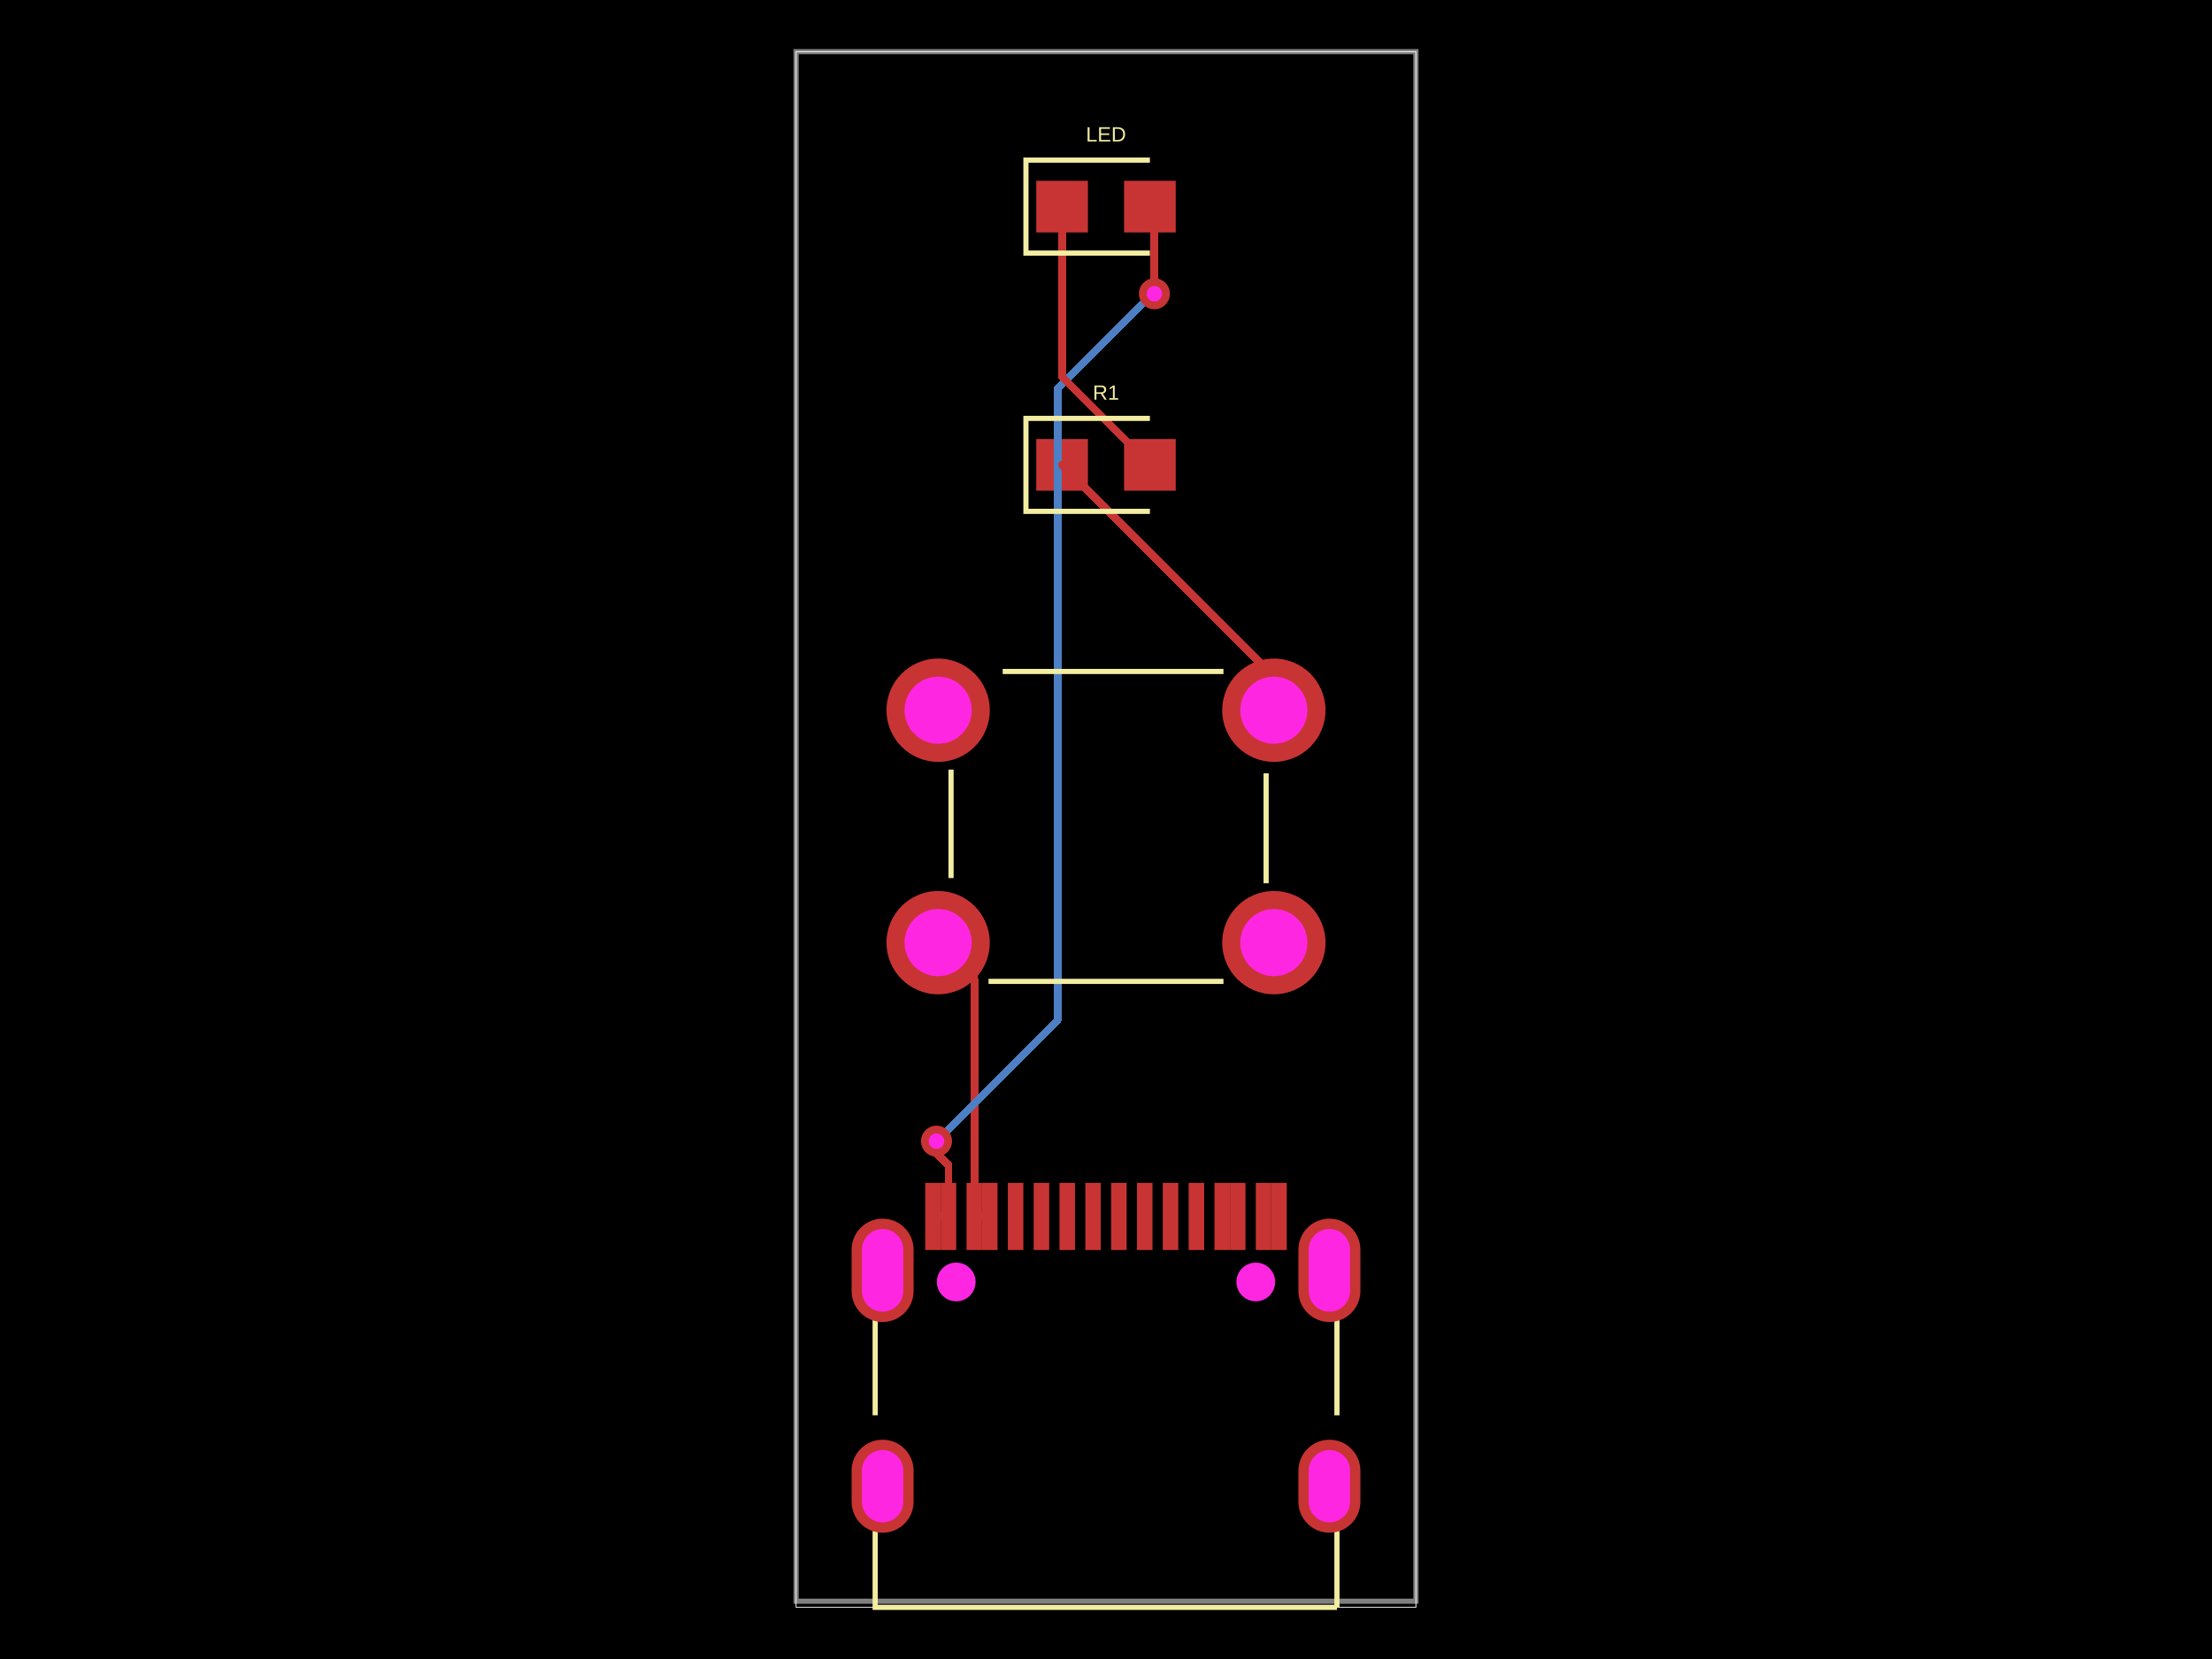
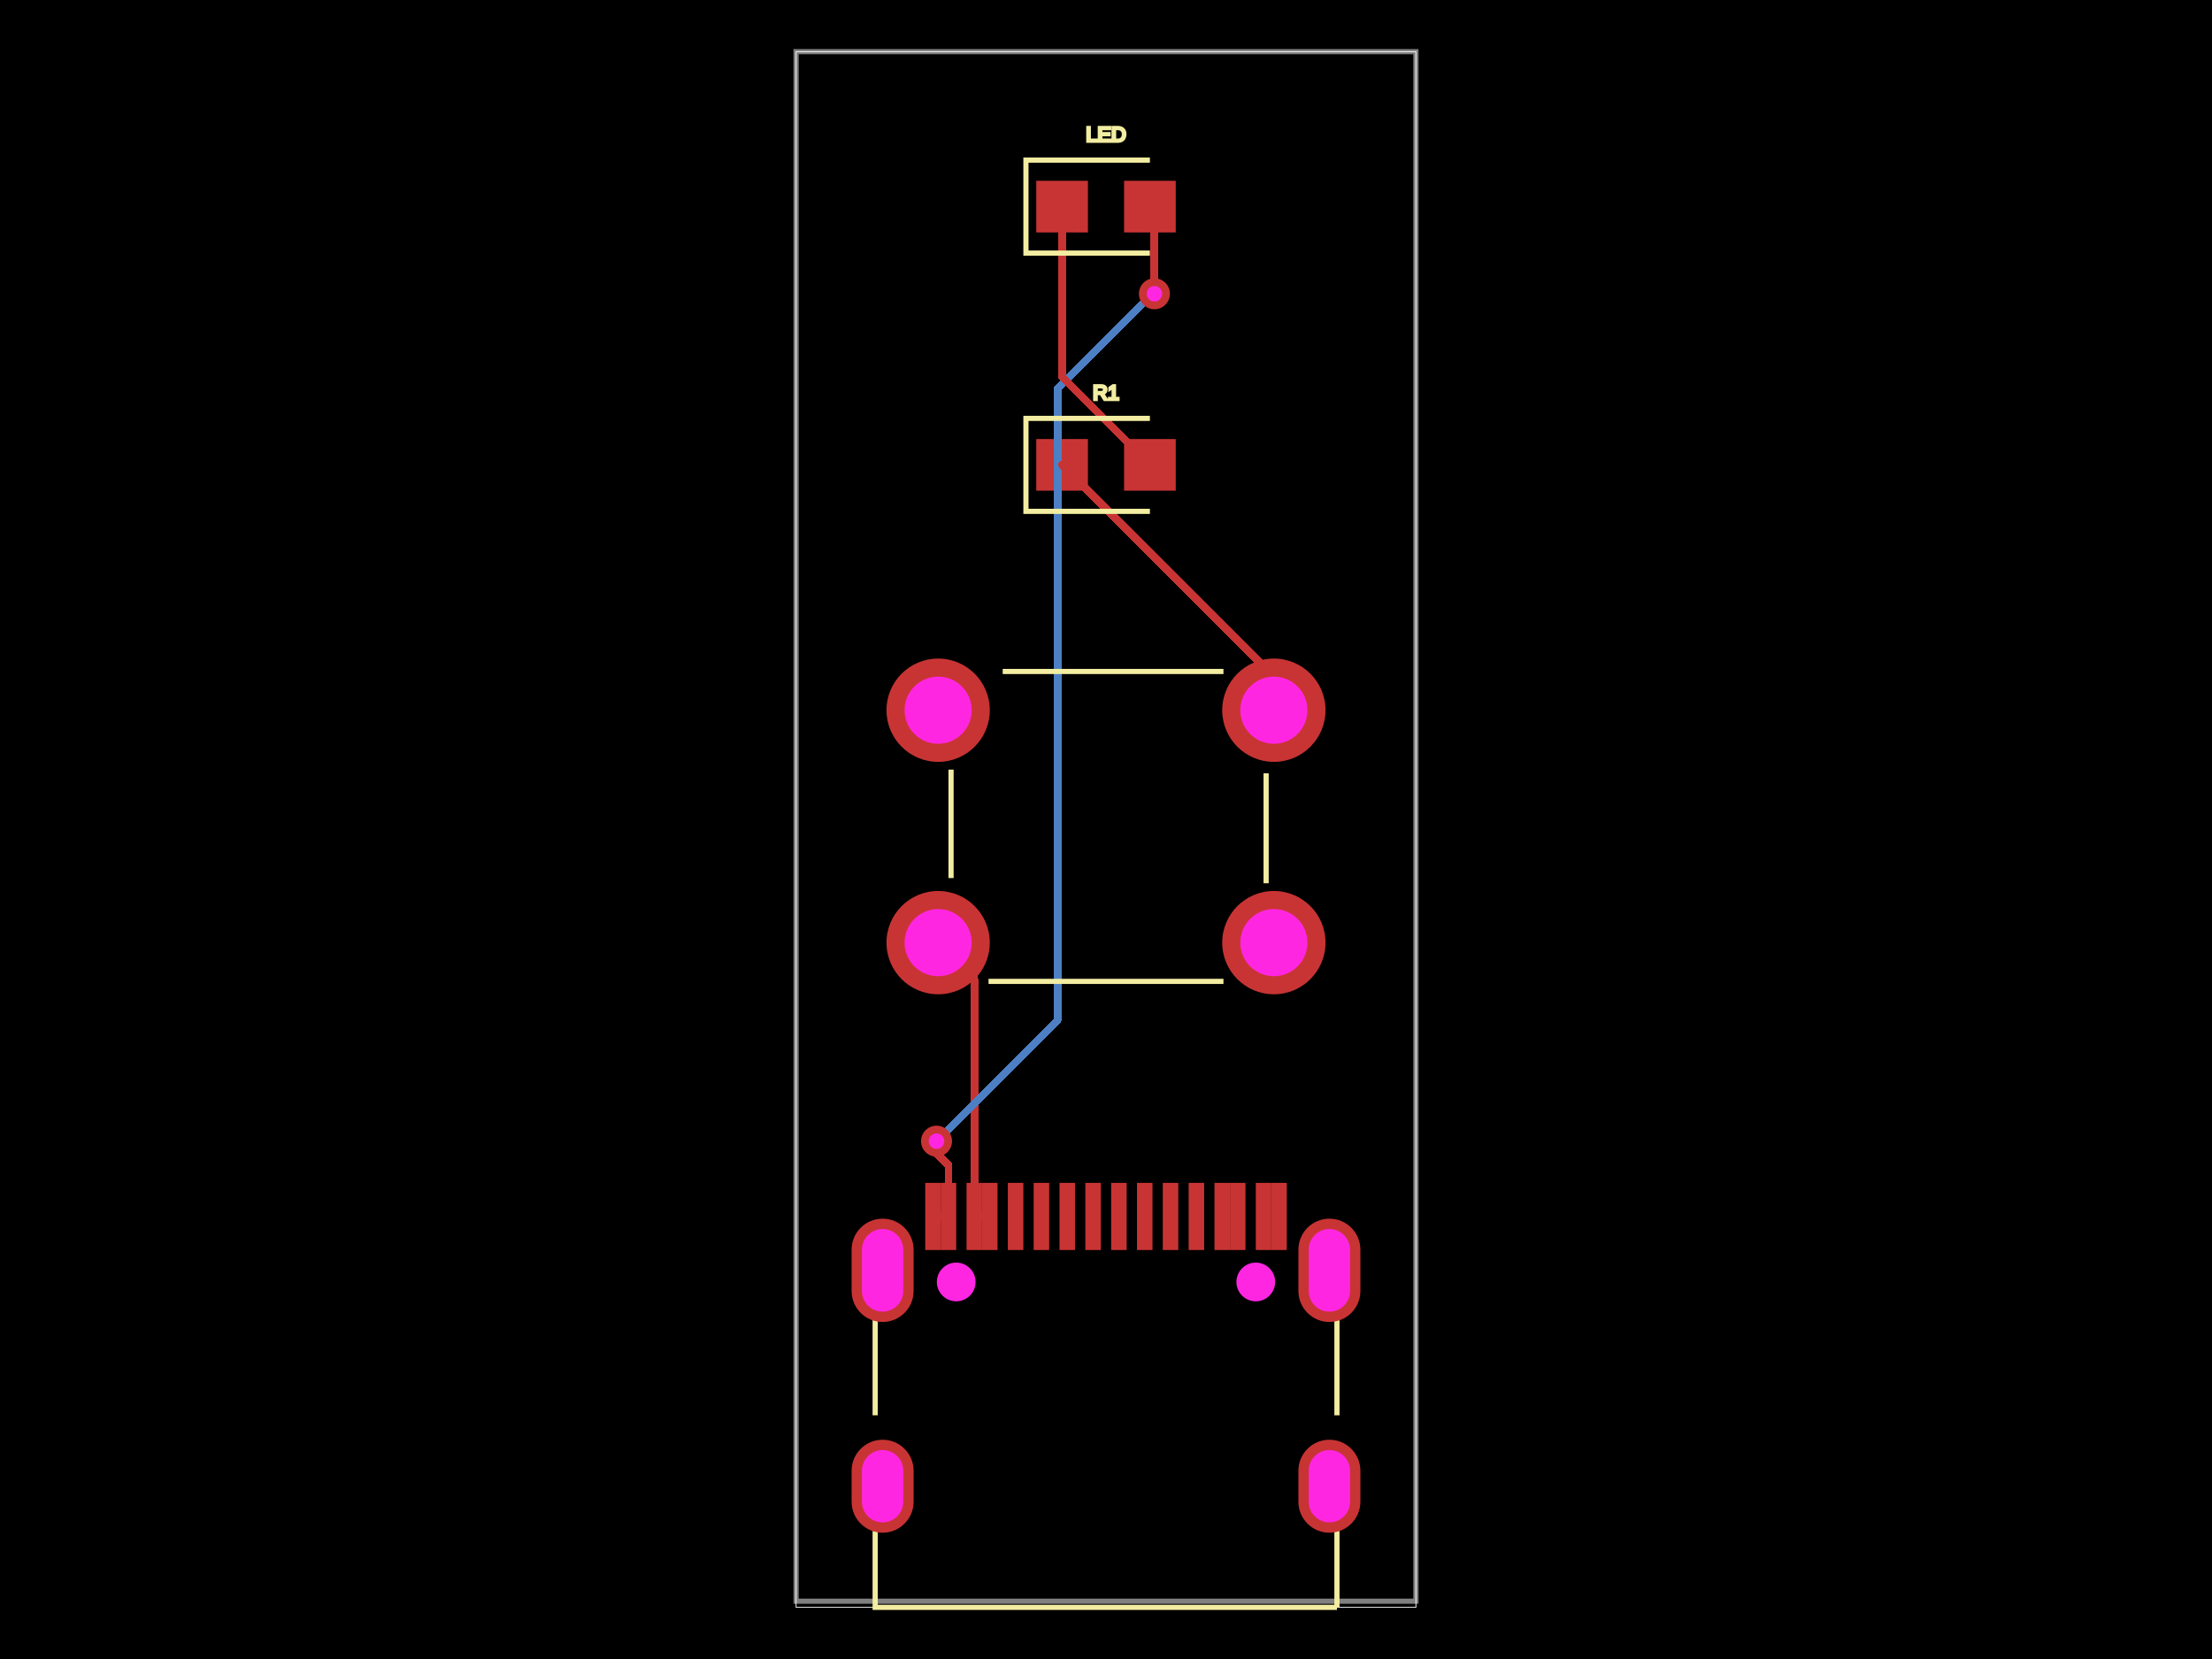
<svg xmlns="http://www.w3.org/2000/svg" width="800" height="600">
  <style />
  <rect class="boundary" x="0" y="0" fill="#000" width="800" height="600" />
  <rect class="pcb-boundary" fill="none" stroke="#fff" stroke-width="0.3" x="287.917" y="18.68" width="224.166" height="562.639" />
  <path class="pcb-board" d="M 287.917 579.095 L 512.083 579.095 L 512.083 18.68 L 287.917 18.68 Z" fill="none" stroke="rgba(255, 255, 255, 0.5)" stroke-width="1.868" />
  <g transform="translate(400, 491.063) rotate(0) scale(1, -1)">
    <rect class="pcb-component" x="-92.003" y="-63.263" width="184.007" height="126.526" />
    <rect class="pcb-component-outline" x="-92.003" y="-63.263" width="184.007" height="126.526" />
  </g>
  <g transform="translate(400, 74.7219) rotate(0) scale(1, -1)">
    <rect class="pcb-component" x="-25.219" y="-9.34" width="50.437" height="18.68" />
    <rect class="pcb-component-outline" x="-25.219" y="-9.34" width="50.437" height="18.68" />
  </g>
  <g transform="translate(400, 298.8876) rotate(0) scale(1, -1)">
    <rect class="pcb-component" x="-79.391" y="-60.71" width="158.781" height="121.42" />
    <rect class="pcb-component-outline" x="-79.391" y="-60.71" width="158.781" height="121.42" />
  </g>
  <g transform="translate(400, 168.1243) rotate(0) scale(1, -1)">
    <rect class="pcb-component" x="-25.219" y="-9.34" width="50.437" height="18.68" />
    <rect class="pcb-component-outline" x="-25.219" y="-9.34" width="50.437" height="18.68" />
  </g>
  <rect class="pcb-pad" fill="rgb(200, 52, 52)" x="364.506" y="427.8" width="5.604" height="24.285" />
  <rect class="pcb-pad" fill="rgb(200, 52, 52)" x="373.849" y="427.8" width="5.604" height="24.285" />
  <rect class="pcb-pad" fill="rgb(200, 52, 52)" x="383.186" y="427.8" width="5.604" height="24.285" />
  <rect class="pcb-pad" fill="rgb(200, 52, 52)" x="392.529" y="427.8" width="5.604" height="24.285" />
  <rect class="pcb-pad" fill="rgb(200, 52, 52)" x="401.867" y="427.8" width="5.604" height="24.285" />
  <rect class="pcb-pad" fill="rgb(200, 52, 52)" x="411.209" y="427.8" width="5.604" height="24.285" />
  <rect class="pcb-pad" fill="rgb(200, 52, 52)" x="420.543" y="427.8" width="5.604" height="24.285" />
  <rect class="pcb-pad" fill="rgb(200, 52, 52)" x="429.89" y="427.8" width="5.604" height="24.285" />
  <rect class="pcb-pad" fill="rgb(200, 52, 52)" x="334.618" y="427.8" width="5.604" height="24.285" />
  <rect class="pcb-pad" fill="rgb(200, 52, 52)" x="340.222" y="427.8" width="5.604" height="24.285" />
  <rect class="pcb-pad" fill="rgb(200, 52, 52)" x="349.564" y="427.8" width="5.604" height="24.285" />
  <rect class="pcb-pad" fill="rgb(200, 52, 52)" x="355.168" y="427.8" width="5.604" height="24.285" />
  <rect class="pcb-pad" fill="rgb(200, 52, 52)" x="439.228" y="427.8" width="5.604" height="24.285" />
  <rect class="pcb-pad" fill="rgb(200, 52, 52)" x="444.836" y="427.8" width="5.604" height="24.285" />
  <rect class="pcb-pad" fill="rgb(200, 52, 52)" x="454.174" y="427.8" width="5.604" height="24.285" />
  <rect class="pcb-pad" fill="rgb(200, 52, 52)" x="459.778" y="427.8" width="5.604" height="24.285" />
  <rect class="pcb-pad" fill="rgb(200, 52, 52)" x="374.781" y="65.382" width="18.68" height="18.68" />
  <rect class="pcb-pad" fill="rgb(200, 52, 52)" x="406.538" y="65.382" width="18.68" height="18.68" />
  <rect class="pcb-pad" fill="rgb(200, 52, 52)" x="374.781" y="158.784" width="18.68" height="18.68" />
  <rect class="pcb-pad" fill="rgb(200, 52, 52)" x="406.538" y="158.784" width="18.68" height="18.68" />
  <path class="pcb-trace" stroke="rgb(200, 52, 52)" fill="none" d="M 352.367 439.942 L 357.97 439.942" stroke-width="2.802" stroke-linecap="round" stroke-linejoin="round" shape-rendering="crispEdges" data-layer="top" />
  <path class="pcb-trace" stroke="rgb(200, 52, 52)" fill="none" d="M 357.97 439.942 L 357.97 439.942" stroke-width="2.802" stroke-linecap="round" stroke-linejoin="round" shape-rendering="crispEdges" data-layer="top" />
  <path class="pcb-trace" stroke="rgb(200, 52, 52)" fill="none" d="M 339.29 340.917 L 352.367 353.994" stroke-width="2.802" stroke-linecap="round" stroke-linejoin="round" shape-rendering="crispEdges" data-layer="top" />
  <path class="pcb-trace" stroke="rgb(200, 52, 52)" fill="none" d="M 352.367 353.994 L 352.367 439.942" stroke-width="2.802" stroke-linecap="round" stroke-linejoin="round" shape-rendering="crispEdges" data-layer="top" />
  <path class="pcb-trace" stroke="rgb(200, 52, 52)" fill="none" d="M 337.42 439.942 L 343.024 439.942" stroke-width="2.802" stroke-linecap="round" stroke-linejoin="round" shape-rendering="crispEdges" data-layer="top" />
  <path class="pcb-trace" stroke="rgb(200, 52, 52)" fill="none" d="M 343.024 439.942 L 343.024 439.942" stroke-width="2.802" stroke-linecap="round" stroke-linejoin="round" shape-rendering="crispEdges" data-layer="top" />
  <path class="pcb-trace" stroke="rgb(77, 127, 196)" fill="none" d="M 338.705 412.722 L 338.705 412.722" stroke-width="2.802" stroke-linecap="round" stroke-linejoin="round" shape-rendering="crispEdges" data-layer="bottom" />
  <path class="pcb-trace" stroke="rgb(77, 127, 196)" fill="none" d="M 338.705 412.722 L 382.487 368.939" stroke-width="2.802" stroke-linecap="round" stroke-linejoin="round" shape-rendering="crispEdges" data-layer="bottom" />
  <path class="pcb-trace" stroke="rgb(77, 127, 196)" fill="none" d="M 382.487 368.939 L 382.487 228.918" stroke-width="2.802" stroke-linecap="round" stroke-linejoin="round" shape-rendering="crispEdges" data-layer="bottom" />
  <path class="pcb-trace" stroke="rgb(77, 127, 196)" fill="none" d="M 382.487 228.918 L 382.487 140.528" stroke-width="2.802" stroke-linecap="round" stroke-linejoin="round" shape-rendering="crispEdges" data-layer="bottom" />
  <path class="pcb-trace" stroke="rgb(77, 127, 196)" fill="none" d="M 382.487 140.528 L 416.77 106.245" stroke-width="2.802" stroke-linecap="round" stroke-linejoin="round" shape-rendering="crispEdges" data-layer="bottom" />
  <path class="pcb-trace" stroke="rgb(77, 127, 196)" fill="none" d="M 416.77 106.245 L 417.513 106.245" stroke-width="2.802" stroke-linecap="round" stroke-linejoin="round" shape-rendering="crispEdges" data-layer="bottom" />
  <path class="pcb-trace" stroke="rgb(77, 127, 196)" fill="none" d="M 417.513 106.245 L 417.513 106.245" stroke-width="2.802" stroke-linecap="round" stroke-linejoin="round" shape-rendering="crispEdges" data-layer="bottom" />
  <path class="pcb-trace" stroke="rgb(200, 52, 52)" fill="none" d="M 343.024 439.942 L 343.024 421.41" stroke-width="2.802" stroke-linecap="round" stroke-linejoin="round" shape-rendering="crispEdges" data-layer="top" />
  <path class="pcb-trace" stroke="rgb(200, 52, 52)" fill="none" d="M 343.024 421.41 L 338.705 417.091" stroke-width="2.802" stroke-linecap="round" stroke-linejoin="round" shape-rendering="crispEdges" data-layer="top" />
  <path class="pcb-trace" stroke="rgb(200, 52, 52)" fill="none" d="M 338.705 417.091 L 338.705 412.722" stroke-width="2.802" stroke-linecap="round" stroke-linejoin="round" shape-rendering="crispEdges" data-layer="top" />
  <path class="pcb-trace" stroke="rgb(200, 52, 52)" fill="none" d="M 338.705 412.722 L 338.705 412.722" stroke-width="2.802" stroke-linecap="round" stroke-linejoin="round" shape-rendering="crispEdges" data-layer="top" />
  <path class="pcb-trace" stroke="rgb(200, 52, 52)" fill="none" d="M 417.513 106.245 L 417.513 106.245" stroke-width="2.802" stroke-linecap="round" stroke-linejoin="round" shape-rendering="crispEdges" data-layer="top" />
  <path class="pcb-trace" stroke="rgb(200, 52, 52)" fill="none" d="M 417.513 106.245 L 417.513 76.356" stroke-width="2.802" stroke-linecap="round" stroke-linejoin="round" shape-rendering="crispEdges" data-layer="top" />
  <path class="pcb-trace" stroke="rgb(200, 52, 52)" fill="none" d="M 417.513 76.356 L 415.878 74.722" stroke-width="2.802" stroke-linecap="round" stroke-linejoin="round" shape-rendering="crispEdges" data-layer="top" />
  <path class="pcb-trace" stroke="rgb(200, 52, 52)" fill="none" d="M 415.878 168.124 L 384.122 136.367" stroke-width="2.802" stroke-linecap="round" stroke-linejoin="round" shape-rendering="crispEdges" data-layer="top" />
  <path class="pcb-trace" stroke="rgb(200, 52, 52)" fill="none" d="M 384.122 136.367 L 384.122 74.722" stroke-width="2.802" stroke-linecap="round" stroke-linejoin="round" shape-rendering="crispEdges" data-layer="top" />
  <path class="pcb-trace" stroke="rgb(200, 52, 52)" fill="none" d="M 460.71 256.858 L 460.71 244.713" stroke-width="2.802" stroke-linecap="round" stroke-linejoin="round" shape-rendering="crispEdges" data-layer="top" />
  <path class="pcb-trace" stroke="rgb(200, 52, 52)" fill="none" d="M 460.71 244.713 L 384.122 168.124" stroke-width="2.802" stroke-linecap="round" stroke-linejoin="round" shape-rendering="crispEdges" data-layer="top" />
  <g>
    <circle class="pcb-hole-outer" fill="rgb(200, 52, 52)" cx="338.705" cy="412.722" r="5.604" />
    <circle class="pcb-hole-inner" fill="rgb(255, 38, 226)" cx="338.705" cy="412.722" r="2.802" />
  </g>
  <g>
    <circle class="pcb-hole-outer" fill="rgb(200, 52, 52)" cx="417.513" cy="106.245" r="5.604" />
    <circle class="pcb-hole-inner" fill="rgb(255, 38, 226)" cx="417.513" cy="106.245" r="2.802" />
  </g>
  <path class="pcb-silkscreen pcb-silkscreen-top" d="M 316.517 511.858 L 316.517 477.058" fill="none" stroke="#f2eda1" stroke-width="1.868" data-pcb-component-id="null" data-pcb-silkscreen-path-id="pcb_silkscreen_path_0" />
  <path class="pcb-silkscreen pcb-silkscreen-top" d="M 483.521 581.32 L 316.517 581.32 L 316.517 553.648" fill="none" stroke="#f2eda1" stroke-width="1.868" data-pcb-component-id="null" data-pcb-silkscreen-path-id="pcb_silkscreen_path_1" />
  <path class="pcb-silkscreen pcb-silkscreen-top" d="M 483.521 511.865 L 483.521 477.052" fill="none" stroke="#f2eda1" stroke-width="1.868" data-pcb-component-id="null" data-pcb-silkscreen-path-id="pcb_silkscreen_path_2" />
  <path class="pcb-silkscreen pcb-silkscreen-top" d="M 483.521 581.32 L 483.521 553.641" fill="none" stroke="#f2eda1" stroke-width="1.868" data-pcb-component-id="null" data-pcb-silkscreen-path-id="pcb_silkscreen_path_3" />
  <path class="pcb-silkscreen pcb-silkscreen-top" d="M 415.878 57.909 L 371.045 57.909 L 371.045 91.534 L 415.878 91.534" fill="none" stroke="#f2eda1" stroke-width="1.868" data-pcb-component-id="pcb_component_1" data-pcb-silkscreen-path-id="pcb_silkscreen_path_4" />
  <path class="pcb-silkscreen pcb-silkscreen-top" d="M 357.515 354.929 L 442.485 354.929" fill="none" stroke="#f2eda1" stroke-width="1.868" data-pcb-component-id="null" data-pcb-silkscreen-path-id="pcb_silkscreen_path_5" />
  <path class="pcb-silkscreen pcb-silkscreen-top" d="M 343.959 278.339 L 343.959 317.568" fill="none" stroke="#f2eda1" stroke-width="1.868" data-pcb-component-id="null" data-pcb-silkscreen-path-id="pcb_silkscreen_path_6" />
  <path class="pcb-silkscreen pcb-silkscreen-top" d="M 457.909 279.684 L 457.909 319.436" fill="none" stroke="#f2eda1" stroke-width="1.868" data-pcb-component-id="null" data-pcb-silkscreen-path-id="pcb_silkscreen_path_7" />
  <path class="pcb-silkscreen pcb-silkscreen-top" d="M 362.639 242.846 L 442.485 242.846" fill="none" stroke="#f2eda1" stroke-width="1.868" data-pcb-component-id="null" data-pcb-silkscreen-path-id="pcb_silkscreen_path_8" />
  <path class="pcb-silkscreen pcb-silkscreen-top" d="M 415.878 151.312 L 371.045 151.312 L 371.045 184.937 L 415.878 184.937" fill="none" stroke="#f2eda1" stroke-width="1.868" data-pcb-component-id="pcb_component_3" data-pcb-silkscreen-path-id="pcb_silkscreen_path_9" />
-   <text x="0" y="0" fill="#f2eda1" font-family="Arial, sans-serif" font-size="7.472" text-anchor="middle" dominant-baseline="central" transform="matrix(1,0,0,1,400,48.56924)" class="pcb-silkscreen-text pcb-silkscreen-top" data-pcb-silkscreen-text-id="pcb_component_1" stroke="#f2eda1" stroke-width="0">LED</text>
-   <text x="0" y="0" fill="#f2eda1" font-family="Arial, sans-serif" font-size="7.472" text-anchor="middle" dominant-baseline="central" transform="matrix(1,0,0,1,400,141.9716)" class="pcb-silkscreen-text pcb-silkscreen-top" data-pcb-silkscreen-text-id="pcb_component_3" stroke="#f2eda1" stroke-width="0">R1</text>
+   <text x="0" y="0" fill="#f2eda1" font-family="Arial, sans-serif" font-size="7.472" text-anchor="middle" dominant-baseline="central" transform="matrix(1,0,0,1,400,48.56924)" class="pcb-silkscreen-text pcb-silkscreen-top" data-pcb-silkscreen-text-id="pcb_component_1" stroke="#f2eda1">LED</text>
+   <text x="0" y="0" fill="#f2eda1" font-family="Arial, sans-serif" font-size="7.472" text-anchor="middle" dominant-baseline="central" transform="matrix(1,0,0,1,400,141.9716)" class="pcb-silkscreen-text pcb-silkscreen-top" data-pcb-silkscreen-text-id="pcb_component_3" stroke="#f2eda1">R1</text>
  <g>
    <path class="pcb-hole-outer" fill="rgb(200, 52, 52)" d="M469.587,531.909 v11.208 a11.208,11.208 0 0 0 22.417,0 v-11.208 a11.208,11.208 0 0 0 -22.417,0 z" />
    <path class="pcb-hole-inner" fill="rgb(255, 38, 226)" d="M473.323,531.909 v11.208 a7.472,7.472 0 0 0 14.944,0 v-11.208 a7.472,7.472 0 0 0 -14.944,0 z" />
  </g>
  <g>
    <path class="pcb-hole-outer" fill="rgb(200, 52, 52)" d="M469.587,451.96 v14.944 a11.208,11.208 0 0 0 22.417,0 v-14.944 a11.208,11.208 0 0 0 -22.417,0 z" />
    <path class="pcb-hole-inner" fill="rgb(255, 38, 226)" d="M473.323,451.96 v14.944 a7.472,7.472 0 0 0 14.944,0 v-14.944 a7.472,7.472 0 0 0 -14.944,0 z" />
  </g>
  <g>
    <path class="pcb-hole-outer" fill="rgb(200, 52, 52)" d="M307.997,451.96 v14.944 a11.208,11.208 0 0 0 22.417,0 v-14.944 a11.208,11.208 0 0 0 -22.417,0 z" />
    <path class="pcb-hole-inner" fill="rgb(255, 38, 226)" d="M311.733,451.96 v14.944 a7.472,7.472 0 0 0 14.944,0 v-14.944 a7.472,7.472 0 0 0 -14.944,0 z" />
  </g>
  <g>
    <path class="pcb-hole-outer" fill="rgb(200, 52, 52)" d="M307.997,531.909 v11.208 a11.208,11.208 0 0 0 22.417,0 v-11.208 a11.208,11.208 0 0 0 -22.417,0 z" />
    <path class="pcb-hole-inner" fill="rgb(255, 38, 226)" d="M311.733,531.909 v11.208 a7.472,7.472 0 0 0 14.944,0 v-11.208 a7.472,7.472 0 0 0 -14.944,0 z" />
  </g>
  <g>
    <circle class="pcb-hole-outer" fill="rgb(200, 52, 52)" cx="460.71" cy="340.917" r="18.68" />
    <circle class="pcb-hole-inner" fill="rgb(255, 38, 226)" cx="460.71" cy="340.917" r="12.143" />
  </g>
  <g>
    <circle class="pcb-hole-outer" fill="rgb(200, 52, 52)" cx="460.71" cy="256.858" r="18.68" />
    <circle class="pcb-hole-inner" fill="rgb(255, 38, 226)" cx="460.71" cy="256.858" r="12.143" />
  </g>
  <g>
    <circle class="pcb-hole-outer" fill="rgb(200, 52, 52)" cx="339.29" cy="256.858" r="18.68" />
    <circle class="pcb-hole-inner" fill="rgb(255, 38, 226)" cx="339.29" cy="256.858" r="12.143" />
  </g>
  <g>
    <circle class="pcb-hole-outer" fill="rgb(200, 52, 52)" cx="339.29" cy="340.917" r="18.68" />
    <circle class="pcb-hole-inner" fill="rgb(255, 38, 226)" cx="339.29" cy="340.917" r="12.143" />
  </g>
  <circle class="pcb-hole" cx="345.828" cy="463.638" r="7.005" fill="#FF26E2" />
  <circle class="pcb-hole" cx="454.172" cy="463.638" r="7.005" fill="#FF26E2" />
</svg>
